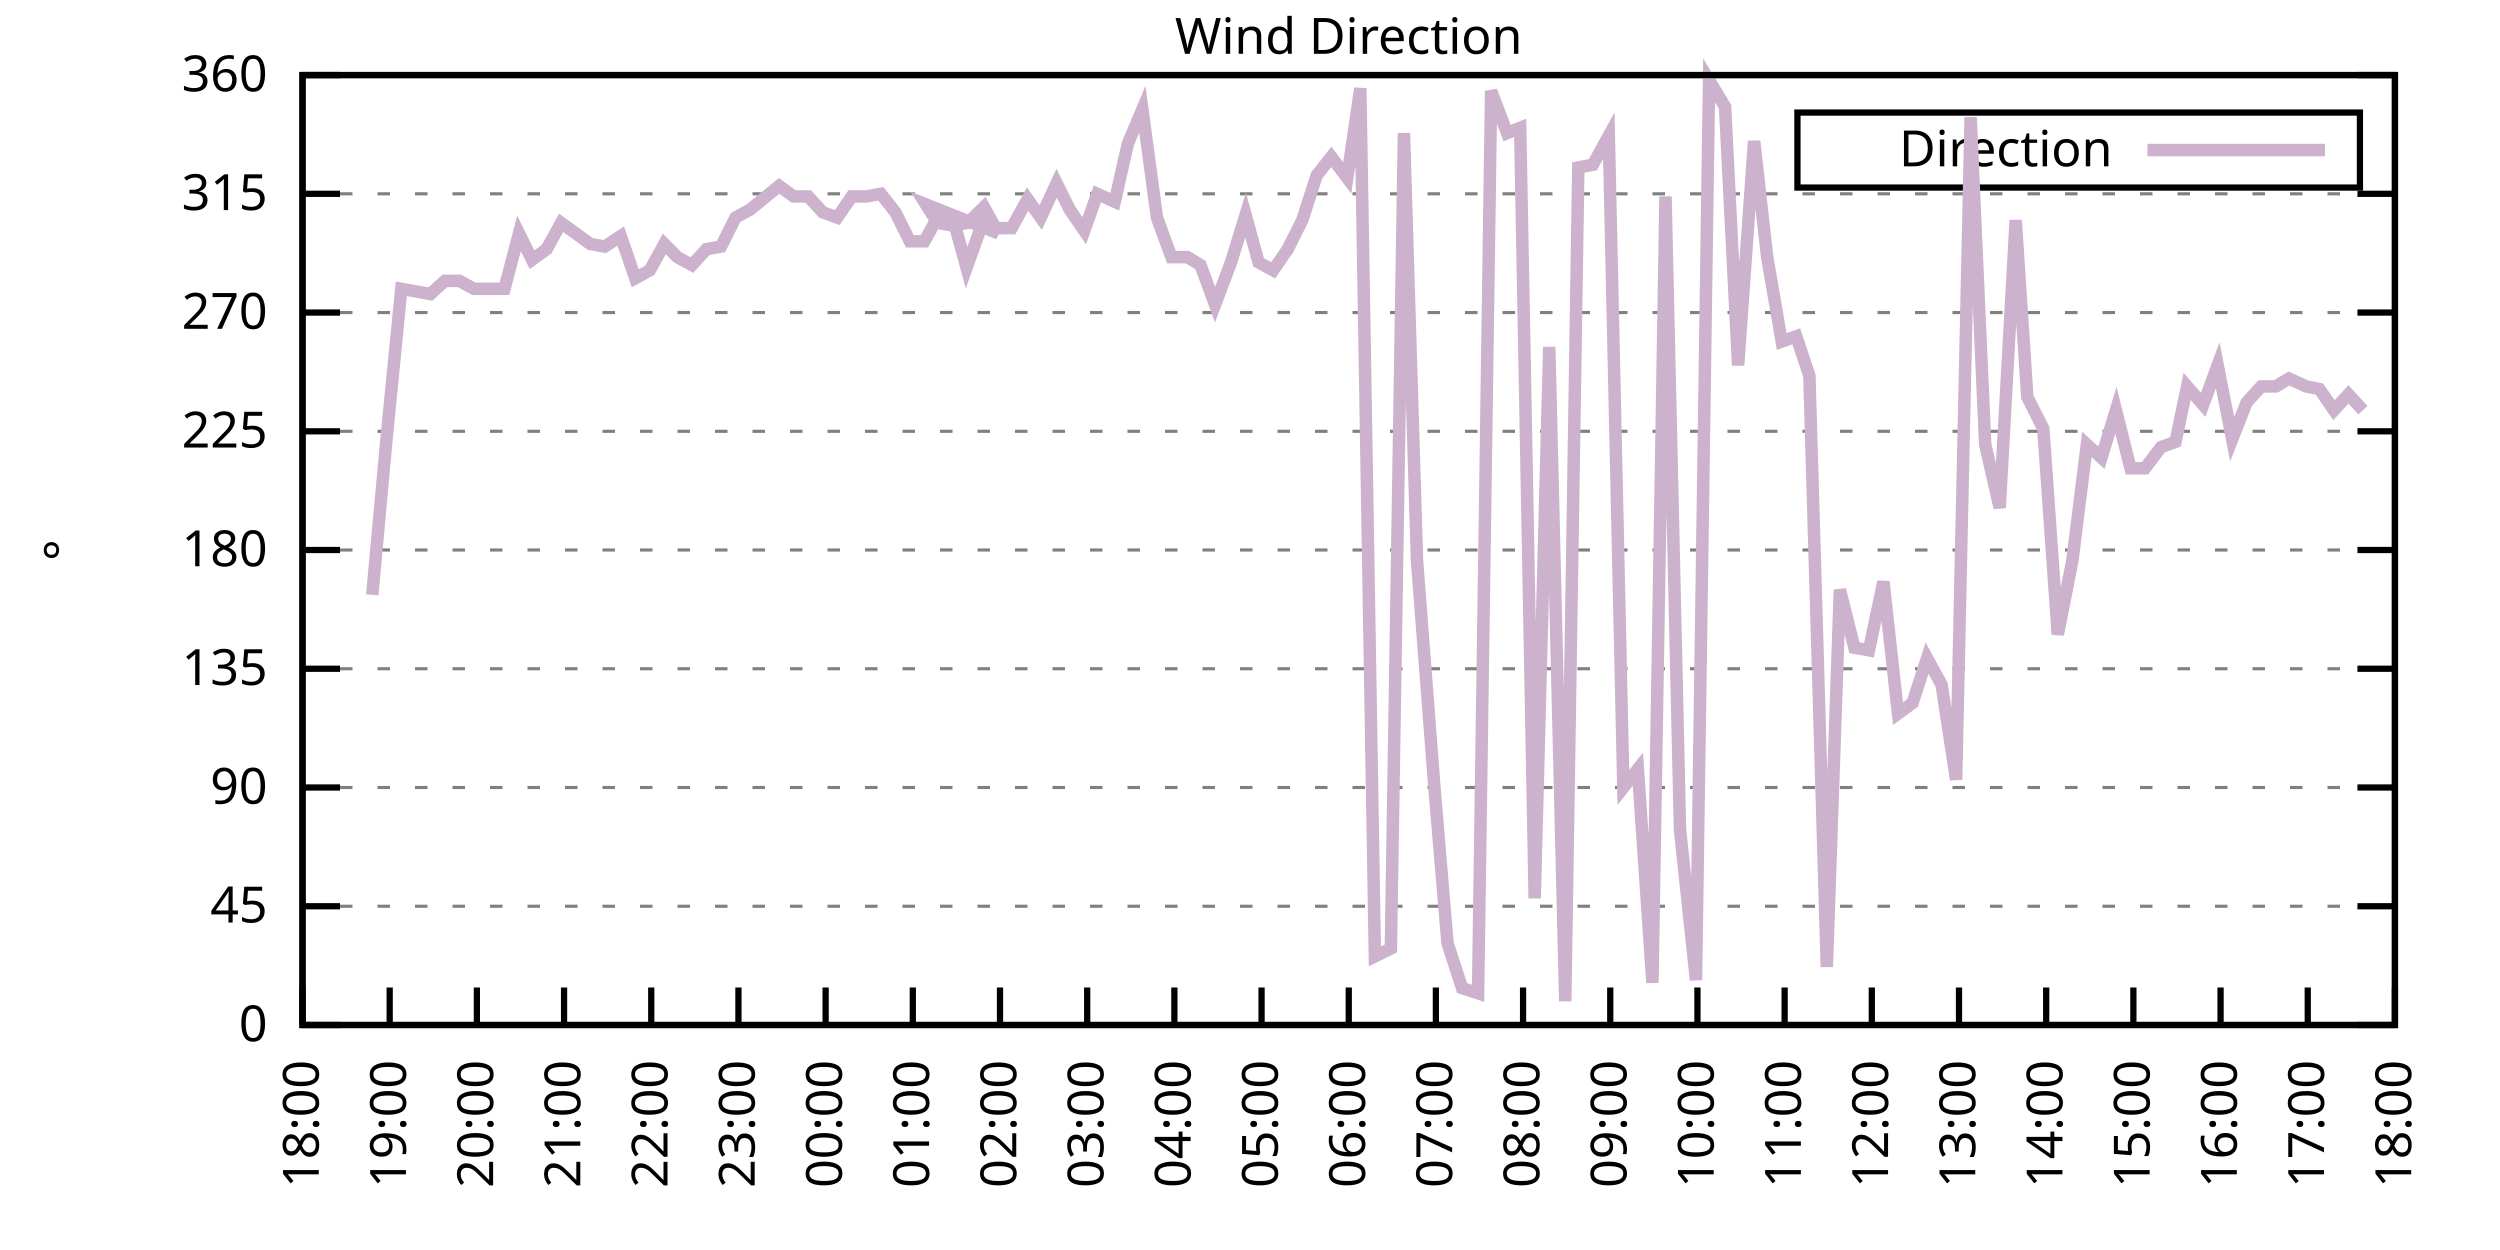
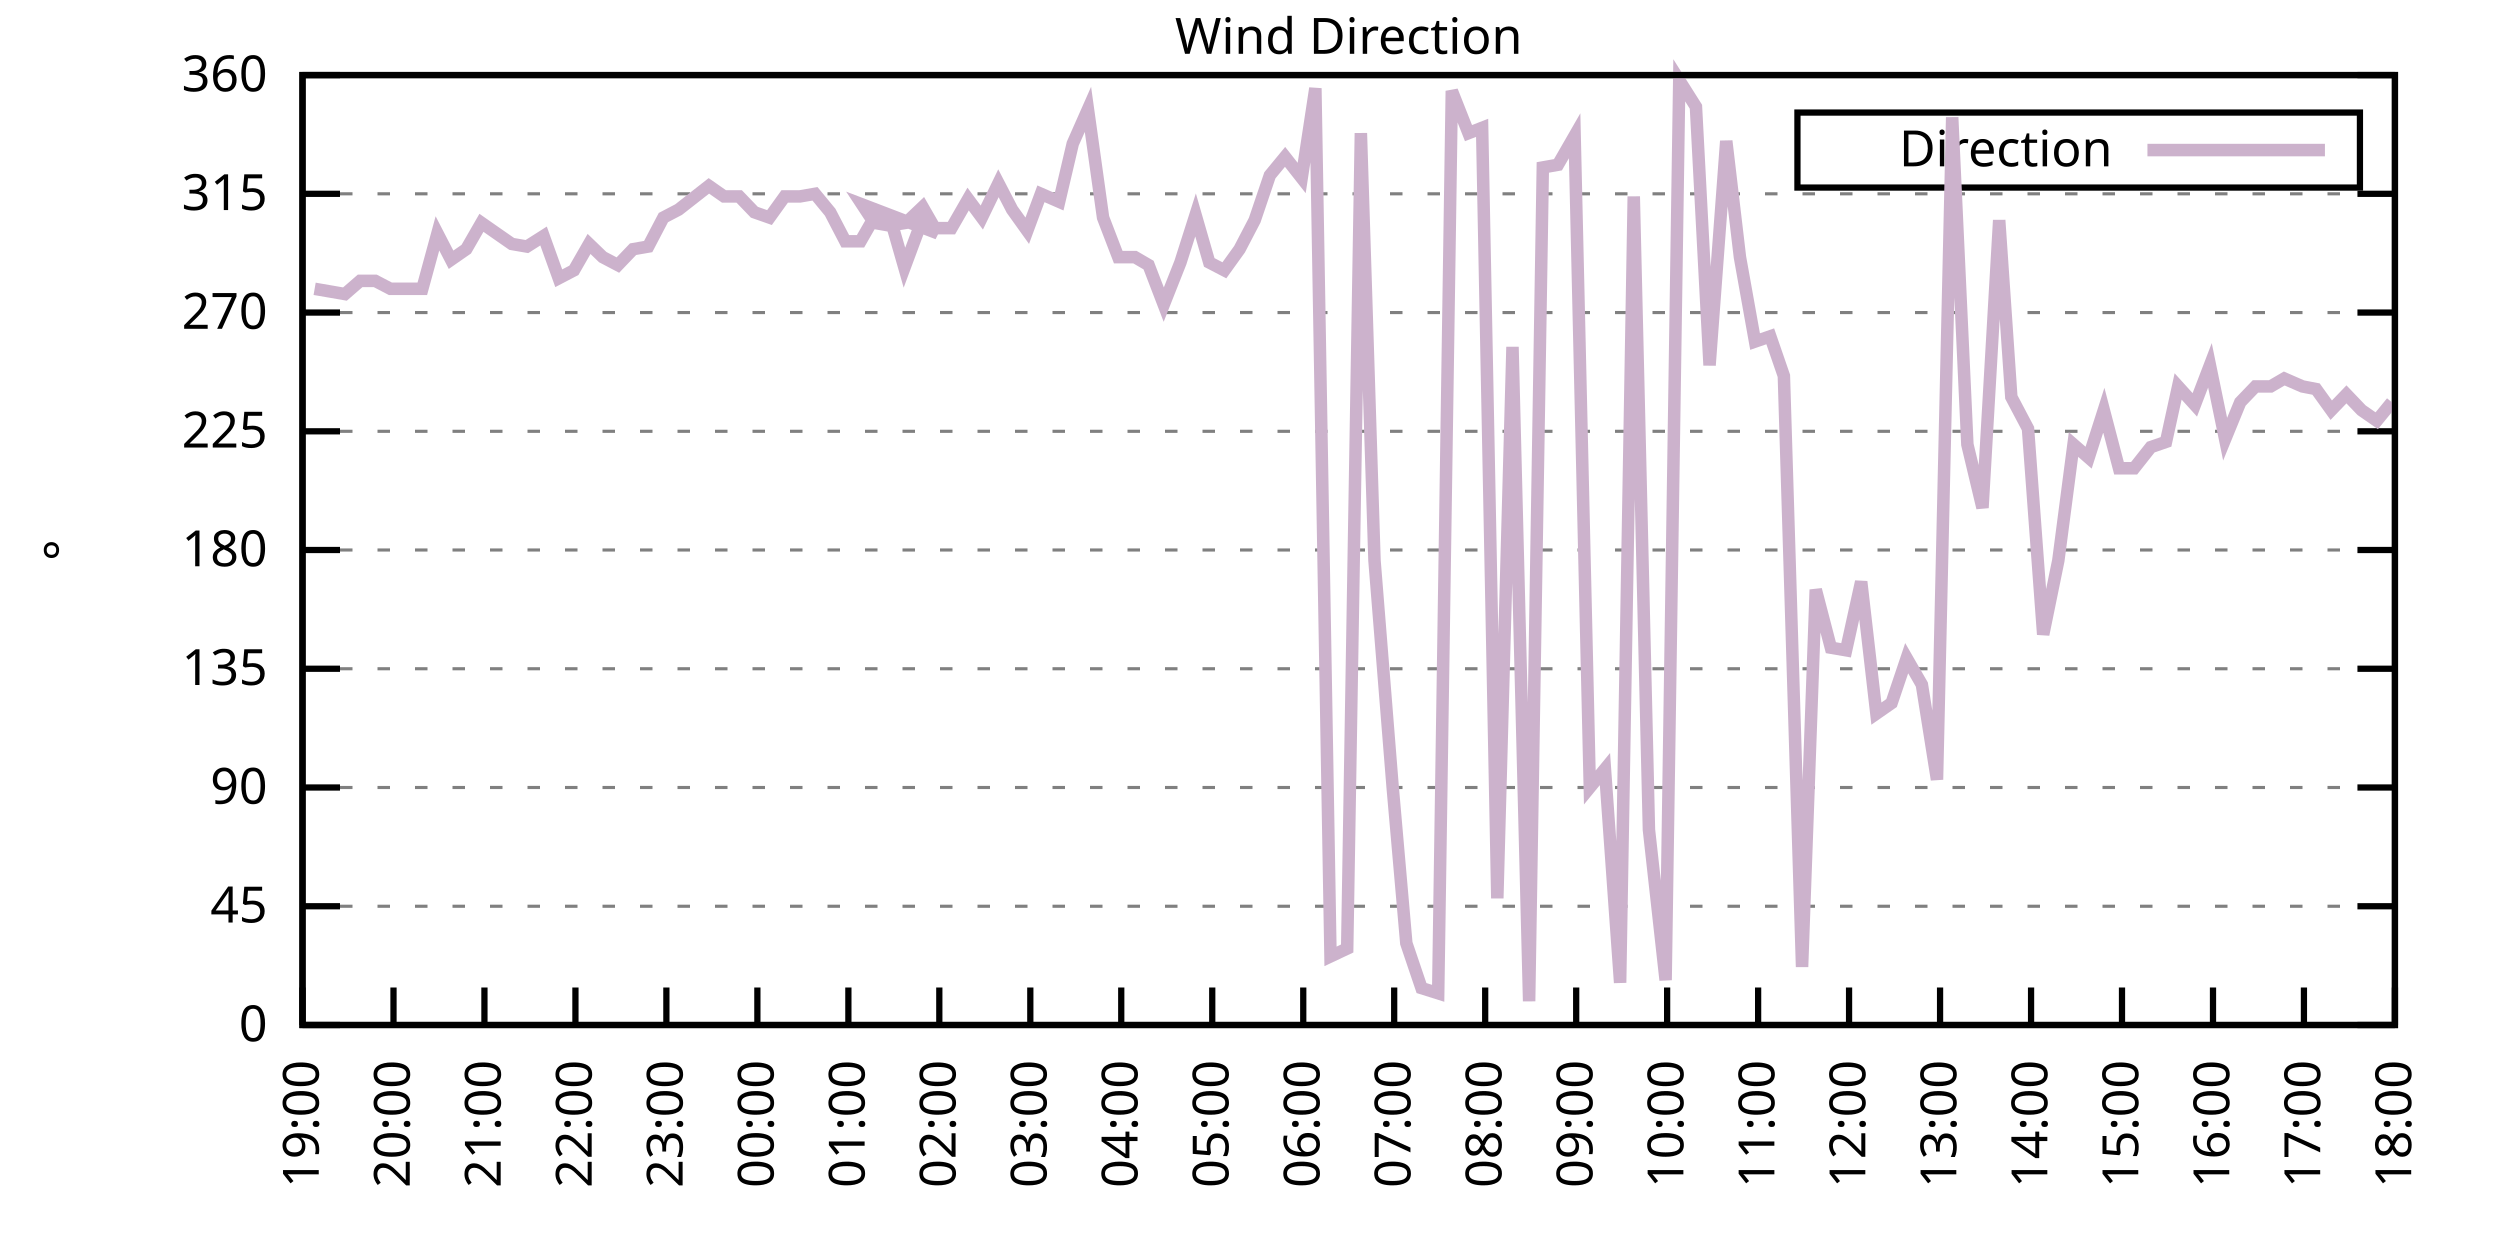
<svg xmlns="http://www.w3.org/2000/svg" xmlns:xlink="http://www.w3.org/1999/xlink" width="400" height="200" viewBox="0 0 400 200">
  <g id="gnuplot_canvas">
    <rect x="0" y="0" width="400" height="200" fill="none" />
    <defs>
      <circle id="gpDot" r="0.5" stroke-width="0.5" stroke="currentColor" />
      <path id="gpPt0" stroke-width="0.333" stroke="currentColor" d="M-1,0 h2 M0,-1 v2" />
      <path id="gpPt1" stroke-width="0.333" stroke="currentColor" d="M-1,-1 L1,1 M1,-1 L-1,1" />
      <path id="gpPt2" stroke-width="0.333" stroke="currentColor" d="M-1,0 L1,0 M0,-1 L0,1 M-1,-1 L1,1 M-1,1 L1,-1" />
      <rect id="gpPt3" stroke-width="0.333" stroke="currentColor" x="-1" y="-1" width="2" height="2" />
      <rect id="gpPt4" stroke-width="0.333" stroke="currentColor" fill="currentColor" x="-1" y="-1" width="2" height="2" />
      <circle id="gpPt5" stroke-width="0.333" stroke="currentColor" cx="0" cy="0" r="1" />
      <use xlink:href="#gpPt5" id="gpPt6" fill="currentColor" stroke="none" />
      <path id="gpPt7" stroke-width="0.333" stroke="currentColor" d="M0,-1.33 L-1.33,0.67 L1.33,0.67 z" />
      <use xlink:href="#gpPt7" id="gpPt8" fill="currentColor" stroke="none" />
      <use xlink:href="#gpPt7" id="gpPt9" stroke="currentColor" transform="rotate(180)" />
      <use xlink:href="#gpPt9" id="gpPt10" fill="currentColor" stroke="none" />
      <use xlink:href="#gpPt3" id="gpPt11" stroke="currentColor" transform="rotate(45)" />
      <use xlink:href="#gpPt11" id="gpPt12" fill="currentColor" stroke="none" />
      <path id="gpPt13" stroke-width="0.333" stroke="currentColor" d="M0,1.330 L1.265,0.411 L0.782,-1.067 L-0.782,-1.076 L-1.265,0.411 z" />
      <use xlink:href="#gpPt13" id="gpPt14" fill="currentColor" stroke="none" />
      <filter id="textbox" filterUnits="objectBoundingBox" x="0" y="0" height="1" width="1">
        <feFlood flood-color="white" flood-opacity="1" result="bgnd" />
        <feComposite in="SourceGraphic" in2="bgnd" operator="atop" />
      </filter>
      <filter id="greybox" filterUnits="objectBoundingBox" x="0" y="0" height="1" width="1">
        <feFlood flood-color="lightgrey" flood-opacity="1" result="grey" />
        <feComposite in="SourceGraphic" in2="grey" operator="atop" />
      </filter>
    </defs>
    <g fill="none" color="white" stroke="currentColor" stroke-width="1.00" stroke-linecap="butt" stroke-linejoin="miter">
</g>
    <g fill="none" color="black" stroke="currentColor" stroke-width="1.00" stroke-linecap="butt" stroke-linejoin="miter">
      <g stroke="none" shape-rendering="crispEdges">
        <polygon fill="rgb(255, 255, 255)" points="48.40,164.00 383.18,164.00 383.18,12.02 48.40,12.02 " />
      </g>
    </g>
    <g fill="none" color="black" stroke="currentColor" stroke-width="1.00" stroke-linecap="butt" stroke-linejoin="miter">
</g>
    <g fill="none" color="black" stroke="black" stroke-width="0.50" stroke-linecap="butt" stroke-linejoin="miter">
</g>
    <g fill="none" color="gray" stroke="currentColor" stroke-width="0.50" stroke-linecap="butt" stroke-linejoin="miter">
      <path stroke="gray" stroke-dasharray="2,4" class="gridline" d="M48.40,164.00 L383.19,164.00  " />
    </g>
    <g fill="none" color="gray" stroke="gray" stroke-width="1.00" stroke-linecap="butt" stroke-linejoin="miter">
</g>
    <g fill="none" color="black" stroke="currentColor" stroke-width="1.00" stroke-linecap="butt" stroke-linejoin="miter">
      <path stroke="black" d="M48.40,164.00 L54.40,164.00 M383.19,164.00 L377.19,164.00  " />
      <g transform="translate(42.80,166.60)" stroke="none" fill="black" font-family="Sans" font-size="8.00" text-anchor="end">
        <text>
          <tspan font-family="Sans"> 0</tspan>
        </text>
      </g>
    </g>
    <g fill="none" color="black" stroke="currentColor" stroke-width="1.00" stroke-linecap="butt" stroke-linejoin="miter">
</g>
    <g fill="none" color="black" stroke="black" stroke-width="0.50" stroke-linecap="butt" stroke-linejoin="miter">
</g>
    <g fill="none" color="gray" stroke="currentColor" stroke-width="0.50" stroke-linecap="butt" stroke-linejoin="miter">
      <path stroke="gray" stroke-dasharray="2,4" class="gridline" d="M48.40,145.00 L383.19,145.00  " />
    </g>
    <g fill="none" color="gray" stroke="gray" stroke-width="1.00" stroke-linecap="butt" stroke-linejoin="miter">
</g>
    <g fill="none" color="black" stroke="currentColor" stroke-width="1.00" stroke-linecap="butt" stroke-linejoin="miter">
      <path stroke="black" d="M48.40,145.00 L54.40,145.00 M383.19,145.00 L377.19,145.00  " />
      <g transform="translate(42.80,147.60)" stroke="none" fill="black" font-family="Sans" font-size="8.00" text-anchor="end">
        <text>
          <tspan font-family="Sans"> 45</tspan>
        </text>
      </g>
    </g>
    <g fill="none" color="black" stroke="currentColor" stroke-width="1.00" stroke-linecap="butt" stroke-linejoin="miter">
</g>
    <g fill="none" color="black" stroke="black" stroke-width="0.50" stroke-linecap="butt" stroke-linejoin="miter">
</g>
    <g fill="none" color="gray" stroke="currentColor" stroke-width="0.50" stroke-linecap="butt" stroke-linejoin="miter">
      <path stroke="gray" stroke-dasharray="2,4" class="gridline" d="M48.40,126.00 L383.19,126.00  " />
    </g>
    <g fill="none" color="gray" stroke="gray" stroke-width="1.00" stroke-linecap="butt" stroke-linejoin="miter">
</g>
    <g fill="none" color="black" stroke="currentColor" stroke-width="1.00" stroke-linecap="butt" stroke-linejoin="miter">
      <path stroke="black" d="M48.40,126.00 L54.40,126.00 M383.19,126.00 L377.19,126.00  " />
      <g transform="translate(42.80,128.60)" stroke="none" fill="black" font-family="Sans" font-size="8.00" text-anchor="end">
        <text>
          <tspan font-family="Sans"> 90</tspan>
        </text>
      </g>
    </g>
    <g fill="none" color="black" stroke="currentColor" stroke-width="1.00" stroke-linecap="butt" stroke-linejoin="miter">
</g>
    <g fill="none" color="black" stroke="black" stroke-width="0.50" stroke-linecap="butt" stroke-linejoin="miter">
</g>
    <g fill="none" color="gray" stroke="currentColor" stroke-width="0.50" stroke-linecap="butt" stroke-linejoin="miter">
      <path stroke="gray" stroke-dasharray="2,4" class="gridline" d="M48.40,107.00 L383.19,107.00  " />
    </g>
    <g fill="none" color="gray" stroke="gray" stroke-width="1.00" stroke-linecap="butt" stroke-linejoin="miter">
</g>
    <g fill="none" color="black" stroke="currentColor" stroke-width="1.00" stroke-linecap="butt" stroke-linejoin="miter">
      <path stroke="black" d="M48.40,107.00 L54.40,107.00 M383.19,107.00 L377.19,107.00  " />
      <g transform="translate(42.80,109.60)" stroke="none" fill="black" font-family="Sans" font-size="8.00" text-anchor="end">
        <text>
          <tspan font-family="Sans"> 135</tspan>
        </text>
      </g>
    </g>
    <g fill="none" color="black" stroke="currentColor" stroke-width="1.00" stroke-linecap="butt" stroke-linejoin="miter">
</g>
    <g fill="none" color="black" stroke="black" stroke-width="0.50" stroke-linecap="butt" stroke-linejoin="miter">
</g>
    <g fill="none" color="gray" stroke="currentColor" stroke-width="0.50" stroke-linecap="butt" stroke-linejoin="miter">
      <path stroke="gray" stroke-dasharray="2,4" class="gridline" d="M48.40,88.00 L383.19,88.00  " />
    </g>
    <g fill="none" color="gray" stroke="gray" stroke-width="1.00" stroke-linecap="butt" stroke-linejoin="miter">
</g>
    <g fill="none" color="black" stroke="currentColor" stroke-width="1.00" stroke-linecap="butt" stroke-linejoin="miter">
      <path stroke="black" d="M48.40,88.00 L54.40,88.00 M383.19,88.00 L377.19,88.00  " />
      <g transform="translate(42.80,90.60)" stroke="none" fill="black" font-family="Sans" font-size="8.00" text-anchor="end">
        <text>
          <tspan font-family="Sans"> 180</tspan>
        </text>
      </g>
    </g>
    <g fill="none" color="black" stroke="currentColor" stroke-width="1.00" stroke-linecap="butt" stroke-linejoin="miter">
</g>
    <g fill="none" color="black" stroke="black" stroke-width="0.50" stroke-linecap="butt" stroke-linejoin="miter">
</g>
    <g fill="none" color="gray" stroke="currentColor" stroke-width="0.50" stroke-linecap="butt" stroke-linejoin="miter">
      <path stroke="gray" stroke-dasharray="2,4" class="gridline" d="M48.40,69.01 L383.19,69.01  " />
    </g>
    <g fill="none" color="gray" stroke="gray" stroke-width="1.00" stroke-linecap="butt" stroke-linejoin="miter">
</g>
    <g fill="none" color="black" stroke="currentColor" stroke-width="1.00" stroke-linecap="butt" stroke-linejoin="miter">
      <path stroke="black" d="M48.40,69.01 L54.40,69.01 M383.19,69.01 L377.19,69.01  " />
      <g transform="translate(42.80,71.61)" stroke="none" fill="black" font-family="Sans" font-size="8.00" text-anchor="end">
        <text>
          <tspan font-family="Sans"> 225</tspan>
        </text>
      </g>
    </g>
    <g fill="none" color="black" stroke="currentColor" stroke-width="1.00" stroke-linecap="butt" stroke-linejoin="miter">
</g>
    <g fill="none" color="black" stroke="black" stroke-width="0.50" stroke-linecap="butt" stroke-linejoin="miter">
</g>
    <g fill="none" color="gray" stroke="currentColor" stroke-width="0.50" stroke-linecap="butt" stroke-linejoin="miter">
      <path stroke="gray" stroke-dasharray="2,4" class="gridline" d="M48.40,50.01 L383.19,50.01  " />
    </g>
    <g fill="none" color="gray" stroke="gray" stroke-width="1.00" stroke-linecap="butt" stroke-linejoin="miter">
</g>
    <g fill="none" color="black" stroke="currentColor" stroke-width="1.00" stroke-linecap="butt" stroke-linejoin="miter">
      <path stroke="black" d="M48.40,50.01 L54.40,50.01 M383.19,50.01 L377.19,50.01  " />
      <g transform="translate(42.80,52.61)" stroke="none" fill="black" font-family="Sans" font-size="8.00" text-anchor="end">
        <text>
          <tspan font-family="Sans"> 270</tspan>
        </text>
      </g>
    </g>
    <g fill="none" color="black" stroke="currentColor" stroke-width="1.00" stroke-linecap="butt" stroke-linejoin="miter">
</g>
    <g fill="none" color="black" stroke="black" stroke-width="0.50" stroke-linecap="butt" stroke-linejoin="miter">
</g>
    <g fill="none" color="gray" stroke="currentColor" stroke-width="0.50" stroke-linecap="butt" stroke-linejoin="miter">
      <path stroke="gray" stroke-dasharray="2,4" class="gridline" d="M48.40,31.01 L383.19,31.01  " />
    </g>
    <g fill="none" color="gray" stroke="gray" stroke-width="1.00" stroke-linecap="butt" stroke-linejoin="miter">
</g>
    <g fill="none" color="black" stroke="currentColor" stroke-width="1.00" stroke-linecap="butt" stroke-linejoin="miter">
      <path stroke="black" d="M48.40,31.01 L54.40,31.01 M383.19,31.01 L377.19,31.01  " />
      <g transform="translate(42.80,33.61)" stroke="none" fill="black" font-family="Sans" font-size="8.00" text-anchor="end">
        <text>
          <tspan font-family="Sans"> 315</tspan>
        </text>
      </g>
    </g>
    <g fill="none" color="black" stroke="currentColor" stroke-width="1.00" stroke-linecap="butt" stroke-linejoin="miter">
</g>
    <g fill="none" color="black" stroke="black" stroke-width="0.50" stroke-linecap="butt" stroke-linejoin="miter">
</g>
    <g fill="none" color="gray" stroke="currentColor" stroke-width="0.50" stroke-linecap="butt" stroke-linejoin="miter">
      <path stroke="gray" stroke-dasharray="2,4" class="gridline" d="M48.40,12.01 L383.19,12.01  " />
    </g>
    <g fill="none" color="gray" stroke="gray" stroke-width="1.00" stroke-linecap="butt" stroke-linejoin="miter">
</g>
    <g fill="none" color="black" stroke="currentColor" stroke-width="1.00" stroke-linecap="butt" stroke-linejoin="miter">
      <path stroke="black" d="M48.40,12.01 L54.40,12.01 M383.19,12.01 L377.19,12.01  " />
      <g transform="translate(42.80,14.61)" stroke="none" fill="black" font-family="Sans" font-size="8.00" text-anchor="end">
        <text>
          <tspan font-family="Sans"> 360</tspan>
        </text>
      </g>
    </g>
    <g fill="none" color="black" stroke="currentColor" stroke-width="1.00" stroke-linecap="butt" stroke-linejoin="miter">
      <path stroke="black" d="M48.40,164.00 L48.40,158.00  " />
      <g transform="translate(51.00,169.60) rotate(270.00)" stroke="none" fill="black" font-family="Sans" font-size="8.00" text-anchor="end">
        <text>
-           <tspan font-family="Sans">18:00</tspan>
-         </text>
-       </g>
-     </g>
-     <g fill="none" color="black" stroke="currentColor" stroke-width="1.00" stroke-linecap="butt" stroke-linejoin="miter">
-       <path stroke="black" d="M62.35,164.00 L62.35,158.00  " />
-       <g transform="translate(64.95,169.60) rotate(270.00)" stroke="none" fill="black" font-family="Sans" font-size="8.00" text-anchor="end">
-         <text>
          <tspan font-family="Sans">19:00</tspan>
        </text>
      </g>
    </g>
    <g fill="none" color="black" stroke="currentColor" stroke-width="1.00" stroke-linecap="butt" stroke-linejoin="miter">
-       <path stroke="black" d="M76.30,164.00 L76.30,158.00  " />
-       <g transform="translate(78.90,169.60) rotate(270.00)" stroke="none" fill="black" font-family="Sans" font-size="8.00" text-anchor="end">
+       <path stroke="black" d="M62.96,164.00 L62.96,158.00  " />
+       <g transform="translate(65.56,169.60) rotate(270.00)" stroke="none" fill="black" font-family="Sans" font-size="8.00" text-anchor="end">
        <text>
          <tspan font-family="Sans">20:00</tspan>
        </text>
      </g>
    </g>
    <g fill="none" color="black" stroke="currentColor" stroke-width="1.00" stroke-linecap="butt" stroke-linejoin="miter">
-       <path stroke="black" d="M90.25,164.00 L90.25,158.00  " />
-       <g transform="translate(92.85,169.60) rotate(270.00)" stroke="none" fill="black" font-family="Sans" font-size="8.00" text-anchor="end">
+       <path stroke="black" d="M77.51,164.00 L77.51,158.00  " />
+       <g transform="translate(80.11,169.60) rotate(270.00)" stroke="none" fill="black" font-family="Sans" font-size="8.00" text-anchor="end">
        <text>
          <tspan font-family="Sans">21:00</tspan>
        </text>
      </g>
    </g>
    <g fill="none" color="black" stroke="currentColor" stroke-width="1.00" stroke-linecap="butt" stroke-linejoin="miter">
-       <path stroke="black" d="M104.20,164.00 L104.20,158.00  " />
-       <g transform="translate(106.80,169.60) rotate(270.00)" stroke="none" fill="black" font-family="Sans" font-size="8.00" text-anchor="end">
+       <path stroke="black" d="M92.07,164.00 L92.07,158.00  " />
+       <g transform="translate(94.67,169.60) rotate(270.00)" stroke="none" fill="black" font-family="Sans" font-size="8.00" text-anchor="end">
        <text>
          <tspan font-family="Sans">22:00</tspan>
        </text>
      </g>
    </g>
    <g fill="none" color="black" stroke="currentColor" stroke-width="1.00" stroke-linecap="butt" stroke-linejoin="miter">
-       <path stroke="black" d="M118.15,164.00 L118.15,158.00  " />
-       <g transform="translate(120.75,169.60) rotate(270.00)" stroke="none" fill="black" font-family="Sans" font-size="8.00" text-anchor="end">
+       <path stroke="black" d="M106.62,164.00 L106.62,158.00  " />
+       <g transform="translate(109.22,169.60) rotate(270.00)" stroke="none" fill="black" font-family="Sans" font-size="8.00" text-anchor="end">
        <text>
          <tspan font-family="Sans">23:00</tspan>
        </text>
      </g>
    </g>
    <g fill="none" color="black" stroke="currentColor" stroke-width="1.00" stroke-linecap="butt" stroke-linejoin="miter">
-       <path stroke="black" d="M132.10,164.00 L132.10,158.00  " />
-       <g transform="translate(134.70,169.60) rotate(270.00)" stroke="none" fill="black" font-family="Sans" font-size="8.00" text-anchor="end">
+       <path stroke="black" d="M121.18,164.00 L121.18,158.00  " />
+       <g transform="translate(123.78,169.60) rotate(270.00)" stroke="none" fill="black" font-family="Sans" font-size="8.00" text-anchor="end">
        <text>
          <tspan font-family="Sans">00:00</tspan>
        </text>
      </g>
    </g>
    <g fill="none" color="black" stroke="currentColor" stroke-width="1.00" stroke-linecap="butt" stroke-linejoin="miter">
-       <path stroke="black" d="M146.05,164.00 L146.05,158.00  " />
-       <g transform="translate(148.65,169.60) rotate(270.00)" stroke="none" fill="black" font-family="Sans" font-size="8.00" text-anchor="end">
+       <path stroke="black" d="M135.74,164.00 L135.74,158.00  " />
+       <g transform="translate(138.34,169.60) rotate(270.00)" stroke="none" fill="black" font-family="Sans" font-size="8.00" text-anchor="end">
        <text>
          <tspan font-family="Sans">01:00</tspan>
        </text>
      </g>
    </g>
    <g fill="none" color="black" stroke="currentColor" stroke-width="1.00" stroke-linecap="butt" stroke-linejoin="miter">
-       <path stroke="black" d="M160.00,164.00 L160.00,158.00  " />
-       <g transform="translate(162.60,169.60) rotate(270.00)" stroke="none" fill="black" font-family="Sans" font-size="8.00" text-anchor="end">
+       <path stroke="black" d="M150.29,164.00 L150.29,158.00  " />
+       <g transform="translate(152.89,169.60) rotate(270.00)" stroke="none" fill="black" font-family="Sans" font-size="8.00" text-anchor="end">
        <text>
          <tspan font-family="Sans">02:00</tspan>
        </text>
      </g>
    </g>
    <g fill="none" color="black" stroke="currentColor" stroke-width="1.00" stroke-linecap="butt" stroke-linejoin="miter">
-       <path stroke="black" d="M173.95,164.00 L173.95,158.00  " />
-       <g transform="translate(176.55,169.60) rotate(270.00)" stroke="none" fill="black" font-family="Sans" font-size="8.00" text-anchor="end">
+       <path stroke="black" d="M164.85,164.00 L164.85,158.00  " />
+       <g transform="translate(167.45,169.60) rotate(270.00)" stroke="none" fill="black" font-family="Sans" font-size="8.00" text-anchor="end">
        <text>
          <tspan font-family="Sans">03:00</tspan>
        </text>
      </g>
    </g>
    <g fill="none" color="black" stroke="currentColor" stroke-width="1.00" stroke-linecap="butt" stroke-linejoin="miter">
-       <path stroke="black" d="M187.90,164.00 L187.90,158.00  " />
-       <g transform="translate(190.50,169.60) rotate(270.00)" stroke="none" fill="black" font-family="Sans" font-size="8.00" text-anchor="end">
+       <path stroke="black" d="M179.40,164.00 L179.40,158.00  " />
+       <g transform="translate(182.00,169.60) rotate(270.00)" stroke="none" fill="black" font-family="Sans" font-size="8.00" text-anchor="end">
        <text>
          <tspan font-family="Sans">04:00</tspan>
        </text>
      </g>
    </g>
    <g fill="none" color="black" stroke="currentColor" stroke-width="1.00" stroke-linecap="butt" stroke-linejoin="miter">
-       <path stroke="black" d="M201.85,164.00 L201.85,158.00  " />
-       <g transform="translate(204.45,169.60) rotate(270.00)" stroke="none" fill="black" font-family="Sans" font-size="8.00" text-anchor="end">
+       <path stroke="black" d="M193.96,164.00 L193.96,158.00  " />
+       <g transform="translate(196.56,169.60) rotate(270.00)" stroke="none" fill="black" font-family="Sans" font-size="8.00" text-anchor="end">
        <text>
          <tspan font-family="Sans">05:00</tspan>
        </text>
      </g>
    </g>
    <g fill="none" color="black" stroke="currentColor" stroke-width="1.00" stroke-linecap="butt" stroke-linejoin="miter">
-       <path stroke="black" d="M215.80,164.00 L215.80,158.00  " />
-       <g transform="translate(218.40,169.60) rotate(270.00)" stroke="none" fill="black" font-family="Sans" font-size="8.00" text-anchor="end">
+       <path stroke="black" d="M208.52,164.00 L208.52,158.00  " />
+       <g transform="translate(211.12,169.60) rotate(270.00)" stroke="none" fill="black" font-family="Sans" font-size="8.00" text-anchor="end">
        <text>
          <tspan font-family="Sans">06:00</tspan>
        </text>
      </g>
    </g>
    <g fill="none" color="black" stroke="currentColor" stroke-width="1.00" stroke-linecap="butt" stroke-linejoin="miter">
-       <path stroke="black" d="M229.74,164.00 L229.74,158.00  " />
-       <g transform="translate(232.34,169.60) rotate(270.00)" stroke="none" fill="black" font-family="Sans" font-size="8.00" text-anchor="end">
+       <path stroke="black" d="M223.07,164.00 L223.07,158.00  " />
+       <g transform="translate(225.67,169.60) rotate(270.00)" stroke="none" fill="black" font-family="Sans" font-size="8.00" text-anchor="end">
        <text>
          <tspan font-family="Sans">07:00</tspan>
        </text>
      </g>
    </g>
    <g fill="none" color="black" stroke="currentColor" stroke-width="1.00" stroke-linecap="butt" stroke-linejoin="miter">
-       <path stroke="black" d="M243.69,164.00 L243.69,158.00  " />
-       <g transform="translate(246.29,169.60) rotate(270.00)" stroke="none" fill="black" font-family="Sans" font-size="8.00" text-anchor="end">
+       <path stroke="black" d="M237.63,164.00 L237.63,158.00  " />
+       <g transform="translate(240.23,169.60) rotate(270.00)" stroke="none" fill="black" font-family="Sans" font-size="8.00" text-anchor="end">
        <text>
          <tspan font-family="Sans">08:00</tspan>
        </text>
      </g>
    </g>
    <g fill="none" color="black" stroke="currentColor" stroke-width="1.00" stroke-linecap="butt" stroke-linejoin="miter">
-       <path stroke="black" d="M257.64,164.00 L257.64,158.00  " />
-       <g transform="translate(260.24,169.60) rotate(270.00)" stroke="none" fill="black" font-family="Sans" font-size="8.00" text-anchor="end">
+       <path stroke="black" d="M252.19,164.00 L252.19,158.00  " />
+       <g transform="translate(254.79,169.60) rotate(270.00)" stroke="none" fill="black" font-family="Sans" font-size="8.00" text-anchor="end">
        <text>
          <tspan font-family="Sans">09:00</tspan>
        </text>
      </g>
    </g>
    <g fill="none" color="black" stroke="currentColor" stroke-width="1.00" stroke-linecap="butt" stroke-linejoin="miter">
-       <path stroke="black" d="M271.59,164.00 L271.59,158.00  " />
-       <g transform="translate(274.19,169.60) rotate(270.00)" stroke="none" fill="black" font-family="Sans" font-size="8.00" text-anchor="end">
+       <path stroke="black" d="M266.74,164.00 L266.74,158.00  " />
+       <g transform="translate(269.34,169.60) rotate(270.00)" stroke="none" fill="black" font-family="Sans" font-size="8.00" text-anchor="end">
        <text>
          <tspan font-family="Sans">10:00</tspan>
        </text>
      </g>
    </g>
    <g fill="none" color="black" stroke="currentColor" stroke-width="1.00" stroke-linecap="butt" stroke-linejoin="miter">
-       <path stroke="black" d="M285.54,164.00 L285.54,158.00  " />
-       <g transform="translate(288.14,169.60) rotate(270.00)" stroke="none" fill="black" font-family="Sans" font-size="8.00" text-anchor="end">
+       <path stroke="black" d="M281.30,164.00 L281.30,158.00  " />
+       <g transform="translate(283.90,169.60) rotate(270.00)" stroke="none" fill="black" font-family="Sans" font-size="8.00" text-anchor="end">
        <text>
          <tspan font-family="Sans">11:00</tspan>
        </text>
      </g>
    </g>
    <g fill="none" color="black" stroke="currentColor" stroke-width="1.00" stroke-linecap="butt" stroke-linejoin="miter">
-       <path stroke="black" d="M299.49,164.00 L299.49,158.00  " />
-       <g transform="translate(302.09,169.60) rotate(270.00)" stroke="none" fill="black" font-family="Sans" font-size="8.00" text-anchor="end">
+       <path stroke="black" d="M295.85,164.00 L295.85,158.00  " />
+       <g transform="translate(298.45,169.60) rotate(270.00)" stroke="none" fill="black" font-family="Sans" font-size="8.00" text-anchor="end">
        <text>
          <tspan font-family="Sans">12:00</tspan>
        </text>
      </g>
    </g>
    <g fill="none" color="black" stroke="currentColor" stroke-width="1.00" stroke-linecap="butt" stroke-linejoin="miter">
-       <path stroke="black" d="M313.44,164.00 L313.44,158.00  " />
-       <g transform="translate(316.04,169.60) rotate(270.00)" stroke="none" fill="black" font-family="Sans" font-size="8.00" text-anchor="end">
+       <path stroke="black" d="M310.41,164.00 L310.41,158.00  " />
+       <g transform="translate(313.01,169.60) rotate(270.00)" stroke="none" fill="black" font-family="Sans" font-size="8.00" text-anchor="end">
        <text>
          <tspan font-family="Sans">13:00</tspan>
        </text>
      </g>
    </g>
    <g fill="none" color="black" stroke="currentColor" stroke-width="1.00" stroke-linecap="butt" stroke-linejoin="miter">
-       <path stroke="black" d="M327.39,164.00 L327.39,158.00  " />
-       <g transform="translate(329.99,169.60) rotate(270.00)" stroke="none" fill="black" font-family="Sans" font-size="8.00" text-anchor="end">
+       <path stroke="black" d="M324.97,164.00 L324.97,158.00  " />
+       <g transform="translate(327.57,169.60) rotate(270.00)" stroke="none" fill="black" font-family="Sans" font-size="8.00" text-anchor="end">
        <text>
          <tspan font-family="Sans">14:00</tspan>
        </text>
      </g>
    </g>
    <g fill="none" color="black" stroke="currentColor" stroke-width="1.00" stroke-linecap="butt" stroke-linejoin="miter">
-       <path stroke="black" d="M341.34,164.00 L341.34,158.00  " />
-       <g transform="translate(343.94,169.60) rotate(270.00)" stroke="none" fill="black" font-family="Sans" font-size="8.00" text-anchor="end">
+       <path stroke="black" d="M339.52,164.00 L339.52,158.00  " />
+       <g transform="translate(342.12,169.60) rotate(270.00)" stroke="none" fill="black" font-family="Sans" font-size="8.00" text-anchor="end">
        <text>
          <tspan font-family="Sans">15:00</tspan>
        </text>
      </g>
    </g>
    <g fill="none" color="black" stroke="currentColor" stroke-width="1.00" stroke-linecap="butt" stroke-linejoin="miter">
-       <path stroke="black" d="M355.29,164.00 L355.29,158.00  " />
-       <g transform="translate(357.89,169.60) rotate(270.00)" stroke="none" fill="black" font-family="Sans" font-size="8.00" text-anchor="end">
+       <path stroke="black" d="M354.08,164.00 L354.08,158.00  " />
+       <g transform="translate(356.68,169.60) rotate(270.00)" stroke="none" fill="black" font-family="Sans" font-size="8.00" text-anchor="end">
        <text>
          <tspan font-family="Sans">16:00</tspan>
        </text>
      </g>
    </g>
    <g fill="none" color="black" stroke="currentColor" stroke-width="1.00" stroke-linecap="butt" stroke-linejoin="miter">
-       <path stroke="black" d="M369.24,164.00 L369.24,158.00  " />
-       <g transform="translate(371.84,169.60) rotate(270.00)" stroke="none" fill="black" font-family="Sans" font-size="8.00" text-anchor="end">
+       <path stroke="black" d="M368.63,164.00 L368.63,158.00  " />
+       <g transform="translate(371.23,169.60) rotate(270.00)" stroke="none" fill="black" font-family="Sans" font-size="8.00" text-anchor="end">
        <text>
          <tspan font-family="Sans">17:00</tspan>
        </text>
      </g>
    </g>
    <g fill="none" color="black" stroke="currentColor" stroke-width="1.00" stroke-linecap="butt" stroke-linejoin="miter">
      <path stroke="black" d="M383.19,164.00 L383.19,158.00  " />
      <g transform="translate(385.79,169.60) rotate(270.00)" stroke="none" fill="black" font-family="Sans" font-size="8.00" text-anchor="end">
        <text>
          <tspan font-family="Sans">18:00</tspan>
        </text>
      </g>
    </g>
    <g fill="none" color="black" stroke="currentColor" stroke-width="1.00" stroke-linecap="butt" stroke-linejoin="miter">
</g>
    <g fill="none" color="black" stroke="currentColor" stroke-width="1.00" stroke-linecap="butt" stroke-linejoin="miter">
      <path stroke="black" d="M48.40,12.01 L48.40,164.00 L383.19,164.00 L383.19,12.01 L48.40,12.01 Z  " />
    </g>
    <g fill="none" color="black" stroke="currentColor" stroke-width="1.00" stroke-linecap="butt" stroke-linejoin="miter">
</g>
    <g fill="none" color="black" stroke="currentColor" stroke-width="1.00" stroke-linecap="butt" stroke-linejoin="miter">
      <path stroke="black" d="M287.59,30.01 L287.59,18.01 L377.59,18.01 L377.59,30.01 L287.59,30.01 Z  " />
    </g>
    <g id="Wind_direction_plot_1">
      <g fill="none" color="white" stroke="black" stroke-width="2.00" stroke-linecap="butt" stroke-linejoin="miter">
</g>
      <g fill="none" color="black" stroke="currentColor" stroke-width="2.00" stroke-linecap="butt" stroke-linejoin="miter">
        <g transform="translate(337.99,26.61)" stroke="none" fill="black" font-family="Sans" font-size="8.00" text-anchor="end">
          <text>
            <tspan font-family="Sans">Direction</tspan>
          </text>
        </g>
      </g>
      <g fill="none" color="black" stroke="currentColor" stroke-width="2.00" stroke-linecap="butt" stroke-linejoin="miter">
-         <path stroke="rgb(204, 178, 204)" d="M343.59,24.01 L371.99,24.01 M59.56,95.18 L61.88,69.85 L64.21,46.21 L66.53,46.63 L68.86,47.05 L71.18,44.94   L73.51,44.94 L75.83,46.21 L78.16,46.21 L80.72,46.21 L83.04,37.34 L85.13,41.56 L87.46,39.87 L89.78,35.65   L92.11,37.34 L94.43,39.03 L96.76,39.45 L99.32,37.76 L101.64,44.52 L103.97,43.25 L106.29,39.03 L108.38,41.14   L110.71,42.41 L113.03,39.87 L115.36,39.45 L117.68,34.81 L120.01,33.54 L124.66,29.74 L126.98,31.43 L129.31,31.43   L131.63,33.96 L133.96,34.81 L136.28,31.43 L138.61,31.43 L140.93,31.01 L143.26,33.96 L145.58,38.61 L147.91,38.61   L150.23,34.39 L152.56,35.23 L154.65,42.83 L157.21,35.65 L159.76,37.34 L148.14,32.70 L150.00,35.65 L152.32,36.08   L154.88,35.65 L157.44,33.12 L159.30,36.50 L161.86,36.50 L164.41,31.85 L166.51,34.81 L169.06,29.32 L171.16,33.54   L173.48,36.92 L175.57,31.01 L178.36,32.28 L180.46,22.99 L182.78,17.50 L185.11,34.81 L187.43,41.14 L189.99,41.14   L192.08,42.41 L194.41,48.74 L196.96,41.99 L199.29,34.39 L201.38,41.99 L203.71,43.25 L206.03,39.87 L208.36,35.23   L210.68,28.05 L213.01,25.10 L215.56,28.48 L217.65,14.12 L219.98,153.02 L222.54,151.76 L224.63,21.30 L226.72,89.69   L229.51,126.00 L231.60,150.91 L233.93,158.09 L236.49,158.93 L238.58,14.54 L241.14,21.30 L243.23,20.45 L245.55,143.73   L247.88,55.50 L250.44,160.20 L252.53,26.79 L254.85,26.36 L257.41,21.72 L259.74,126.00 L262.06,123.05 L264.39,157.24   L266.48,31.43 L268.80,132.76 L271.36,156.82 L273.45,12.85 L276.01,17.08 L278.10,58.45 L280.66,22.56 L282.75,41.14   L285.08,54.65 L287.40,53.81 L289.50,60.14 L292.29,154.71 L294.38,94.34 L296.70,103.63 L299.03,104.05 L301.35,93.07   L303.68,114.18 L306.00,112.49 L308.33,105.31 L310.65,109.54 L312.98,124.74 L315.30,18.77 L317.63,71.12 L319.95,81.25   L322.51,35.23 L324.37,63.52 L326.93,68.58 L329.25,101.52 L331.58,89.69 L333.90,71.12 L336.23,73.23 L338.55,65.63   L340.88,74.92 L343.20,74.92 L345.76,71.54 L348.08,70.70 L349.94,61.83 L352.50,64.78 L354.83,58.45 L357.15,70.27   L359.48,64.36 L361.80,61.83 L364.13,61.83 L366.22,60.56 L369.01,61.83 L371.10,62.25 L373.43,65.63 L375.75,63.10   L378.08,65.63  " />
+         <path stroke="rgb(204, 178, 204)" d="M343.59,24.01 L371.99,24.01 M50.34,46.21 L52.77,46.63 L55.19,47.05 L57.62,44.94 L60.04,44.94 L62.47,46.21   L64.90,46.21 L67.57,46.21 L69.99,37.34 L72.17,41.56 L74.60,39.87 L77.03,35.65 L79.45,37.34 L81.88,39.03   L84.31,39.45 L86.97,37.76 L89.40,44.52 L91.83,43.25 L94.25,39.03 L96.44,41.14 L98.86,42.41 L101.29,39.87   L103.71,39.45 L106.14,34.81 L108.57,33.54 L113.42,29.74 L115.84,31.43 L118.27,31.43 L120.70,33.96 L123.12,34.81   L125.55,31.43 L127.97,31.43 L130.40,31.01 L132.83,33.96 L135.25,38.61 L137.68,38.61 L140.10,34.39 L142.53,35.23   L144.71,42.83 L147.38,35.65 L150.05,37.34 L137.92,32.70 L139.86,35.65 L142.29,36.08 L144.96,35.65 L147.62,33.12   L149.56,36.50 L152.23,36.50 L154.90,31.85 L157.09,34.81 L159.75,29.32 L161.94,33.54 L164.36,36.92 L166.55,31.01   L169.46,32.28 L171.64,22.99 L174.07,17.50 L176.49,34.81 L178.92,41.14 L181.59,41.14 L183.77,42.41 L186.20,48.74   L188.87,41.99 L191.29,34.39 L193.48,41.99 L195.90,43.25 L198.33,39.87 L200.75,35.23 L203.18,28.05 L205.61,25.10   L208.27,28.48 L210.46,14.12 L212.88,153.02 L215.55,151.76 L217.74,21.30 L219.92,89.69 L222.83,126.00 L225.01,150.91   L227.44,158.09 L230.11,158.93 L232.29,14.54 L234.96,21.30 L237.14,20.45 L239.57,143.73 L242.00,55.50 L244.66,160.20   L246.85,26.79 L249.27,26.36 L251.94,21.72 L254.37,126.00 L256.79,123.05 L259.22,157.24 L261.40,31.43 L263.83,132.76   L266.50,156.82 L268.68,12.85 L271.35,17.08 L273.53,58.45 L276.20,22.56 L278.39,41.14 L280.81,54.65 L283.24,53.81   L285.42,60.14 L288.33,154.71 L290.52,94.34 L292.94,103.63 L295.37,104.05 L297.79,93.07 L300.22,114.18 L302.65,112.49   L305.07,105.31 L307.50,109.54 L309.92,124.74 L312.35,18.77 L314.78,71.12 L317.20,81.25 L319.87,35.23 L321.81,63.52   L324.48,68.58 L326.91,101.52 L329.33,89.69 L331.76,71.12 L334.18,73.23 L336.61,65.63 L339.04,74.92 L341.46,74.92   L344.13,71.54 L346.56,70.70 L348.50,61.83 L351.17,64.78 L353.59,58.45 L356.02,70.27 L358.44,64.36 L360.87,61.83   L363.30,61.83 L365.48,60.56 L368.39,61.83 L370.57,62.25 L373.00,65.63 L375.43,63.10 L377.85,65.63 L380.28,67.32   L382.70,64.36  " />
      </g>
    </g>
    <g fill="none" color="black" stroke="currentColor" stroke-width="2.00" stroke-linecap="butt" stroke-linejoin="miter">
</g>
    <g fill="none" color="black" stroke="black" stroke-width="1.00" stroke-linecap="butt" stroke-linejoin="miter">
</g>
    <g fill="none" color="black" stroke="currentColor" stroke-width="1.00" stroke-linecap="butt" stroke-linejoin="miter">
      <path stroke="black" d="M48.40,12.01 L48.40,164.00 L383.19,164.00 L383.19,12.01 L48.40,12.01 Z  " />
      <g transform="translate(12.80,88.01) rotate(270.00)" stroke="none" fill="black" font-family="Sans" font-size="8.00" text-anchor="middle">
        <text>
          <tspan font-family="Sans">°</tspan>
        </text>
      </g>
    </g>
    <g fill="none" color="black" stroke="currentColor" stroke-width="1.00" stroke-linecap="butt" stroke-linejoin="miter">
</g>
    <g fill="none" color="black" stroke="currentColor" stroke-width="1.00" stroke-linecap="butt" stroke-linejoin="miter">
      <g transform="translate(215.79,8.61)" stroke="none" fill="black" font-family="Sans" font-size="8.00" text-anchor="middle">
        <text>
          <tspan font-family="Sans">Wind Direction</tspan>
        </text>
      </g>
    </g>
    <g fill="none" color="black" stroke="currentColor" stroke-width="1.00" stroke-linecap="butt" stroke-linejoin="miter">
</g>
  </g>
</svg>
